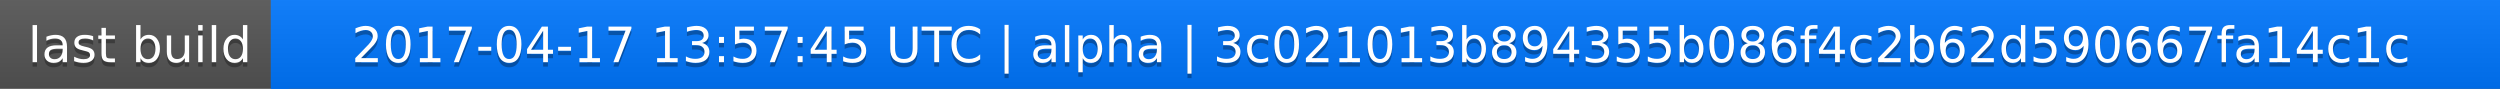
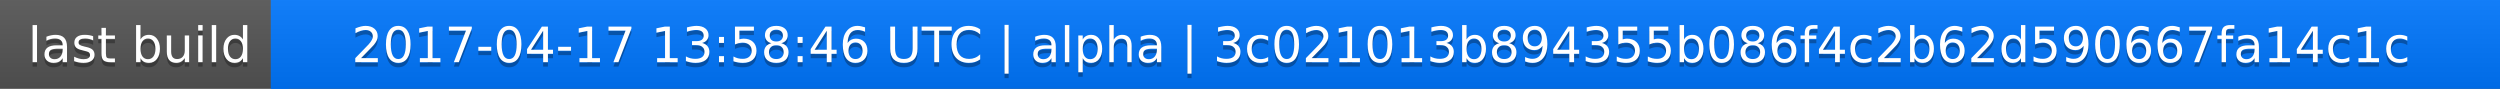
<svg xmlns="http://www.w3.org/2000/svg" width="563" height="20">
  <linearGradient id="a" x2="0" y2="100%">
    <stop offset="0" stop-color="#bbb" stop-opacity=".1" />
    <stop offset="1" stop-opacity=".1" />
  </linearGradient>
  <rect rx="0" width="563" height="20" fill="#555" />
  <rect rx="0" x="61" width="502" height="20" fill="#07f" />
  <path fill="#07f" d="M61 0h4v20h-4z" />
  <rect rx="0" width="563" height="20" fill="url(#a)" />
  <g fill="#fff" text-anchor="middle" font-family="DejaVu Sans,Verdana,Geneva,sans-serif" font-size="11">
    <text x="31.5" y="15" fill="#010101" fill-opacity=".3">last build</text>
    <text x="31.5" y="14">last build</text>
-     <text x="311" y="15" fill="#010101" fill-opacity=".3">2017-04-17 13:57:45 UTC | alpha | 3c021013b894355b086f4c2b62d590667fa14c1c</text>
-     <text x="311" y="14">2017-04-17 13:57:45 UTC | alpha | 3c021013b894355b086f4c2b62d590667fa14c1c</text>
+     <text x="311" y="15" fill="#010101" fill-opacity=".3">2017-04-17 13:58:46 UTC | alpha | 3c021013b894355b086f4c2b62d590667fa14c1c</text>
+     <text x="311" y="14">2017-04-17 13:58:46 UTC | alpha | 3c021013b894355b086f4c2b62d590667fa14c1c</text>
  </g>
</svg>
